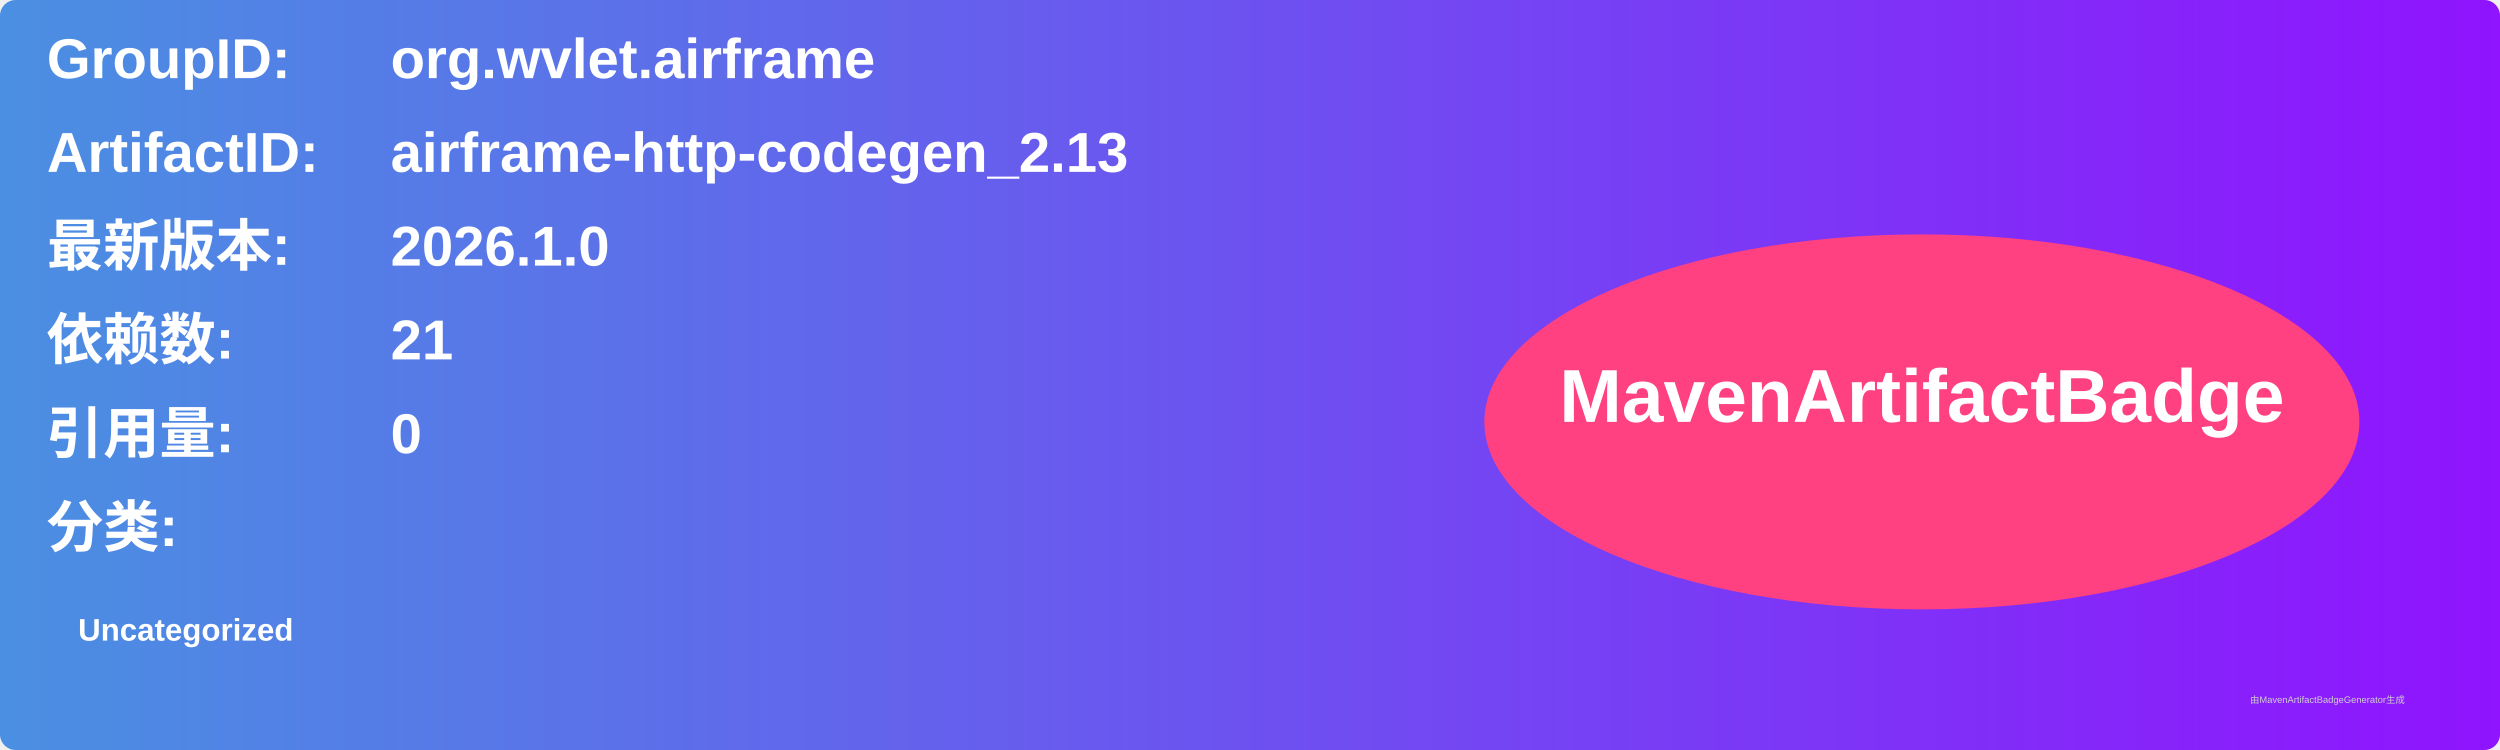
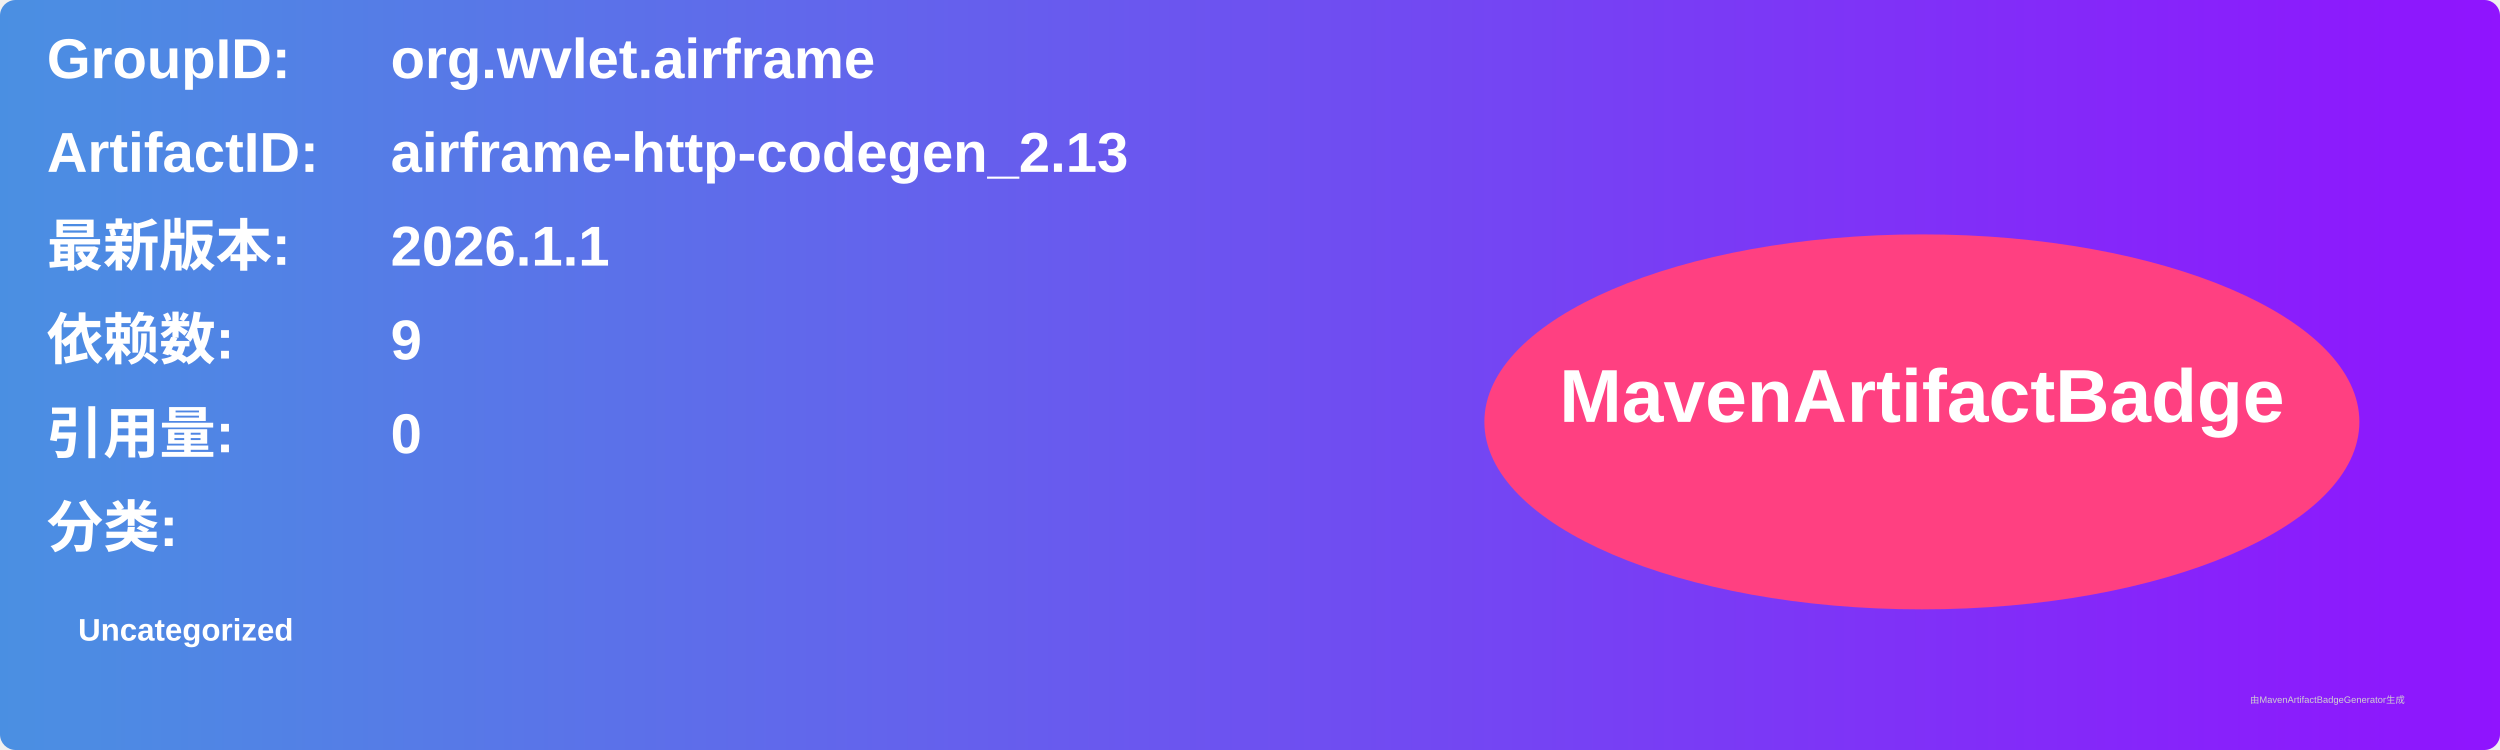
<svg xmlns="http://www.w3.org/2000/svg" width="800" height="240" viewBox="0 0 800 240">
  <linearGradient id="grad" x1="0%" y1="0%" x2="100%" y2="0%">
    <stop offset="0%" stop-color="#4a90e2" />
    <stop offset="100%" stop-color="#9013fe" />
  </linearGradient>
  <rect width="100%" height="100%" rx="5" ry="5" fill="url(#grad)" />
  <g transform="translate(15, 15)">
    <text x="0" y="10" font-family="Arial" font-size="18" fill="white" font-weight="bold" width="260">GroupID:</text>
    <text x="110" y="10" font-family="Arial" font-size="18" fill="white" font-weight="bold" width="460">org.wvlet.airframe</text>
    <text x="0" y="40" font-family="Arial" font-size="18" fill="white" font-weight="bold" width="260">ArtifactID:</text>
    <text x="110" y="40" font-family="Arial" font-size="18" fill="white" font-weight="bold" width="460">airframe-http-codegen_2.13</text>
    <text x="0" y="70" font-family="Arial" font-size="18" fill="white" font-weight="bold">最新版本:</text>
    <text x="110" y="70" font-family="Arial" font-size="18" fill="white" font-weight="bold">
-       <tspan font-weight="bold">2026.1.0</tspan>
+       <tspan font-weight="bold">2026.1.1</tspan>
    </text>
    <text x="0" y="100" font-family="Arial" font-size="18" fill="white" font-weight="bold">依赖数: </text>
    <text x="110" y="100" font-family="Arial" font-size="18" fill="white">
-       <tspan font-weight="bold">21</tspan>
+       <tspan font-weight="bold">9</tspan>
    </text>
    <text x="0" y="130" font-family="Arial" font-size="18" fill="white" font-weight="bold">引用量: </text>
    <text x="110" y="130" font-family="Arial" font-size="18" fill="white">
      <tspan font-weight="bold">0</tspan>
    </text>
    <text x="0" y="160" font-family="Arial" font-size="18" fill="white" font-weight="bold">分类:</text>
    <text x="10" y="190" font-family="Arial" font-size="10" fill="white">
      <tspan font-weight="bold">Uncategorized</tspan>
    </text>
    <ellipse cx="600" cy="120" rx="140" ry="60" fill="#ff4081" />
    <text x="600" y="120" text-anchor="middle" font-family="Arial" font-size="24" fill="white" font-weight="bold">MavenArtifactBadge</text>
  </g>
  <text x="720" y="225" font-family="Arial" font-size="3" fill="#d0d0d0">由MavenArtifactBadgeGenerator生成</text>
</svg>
